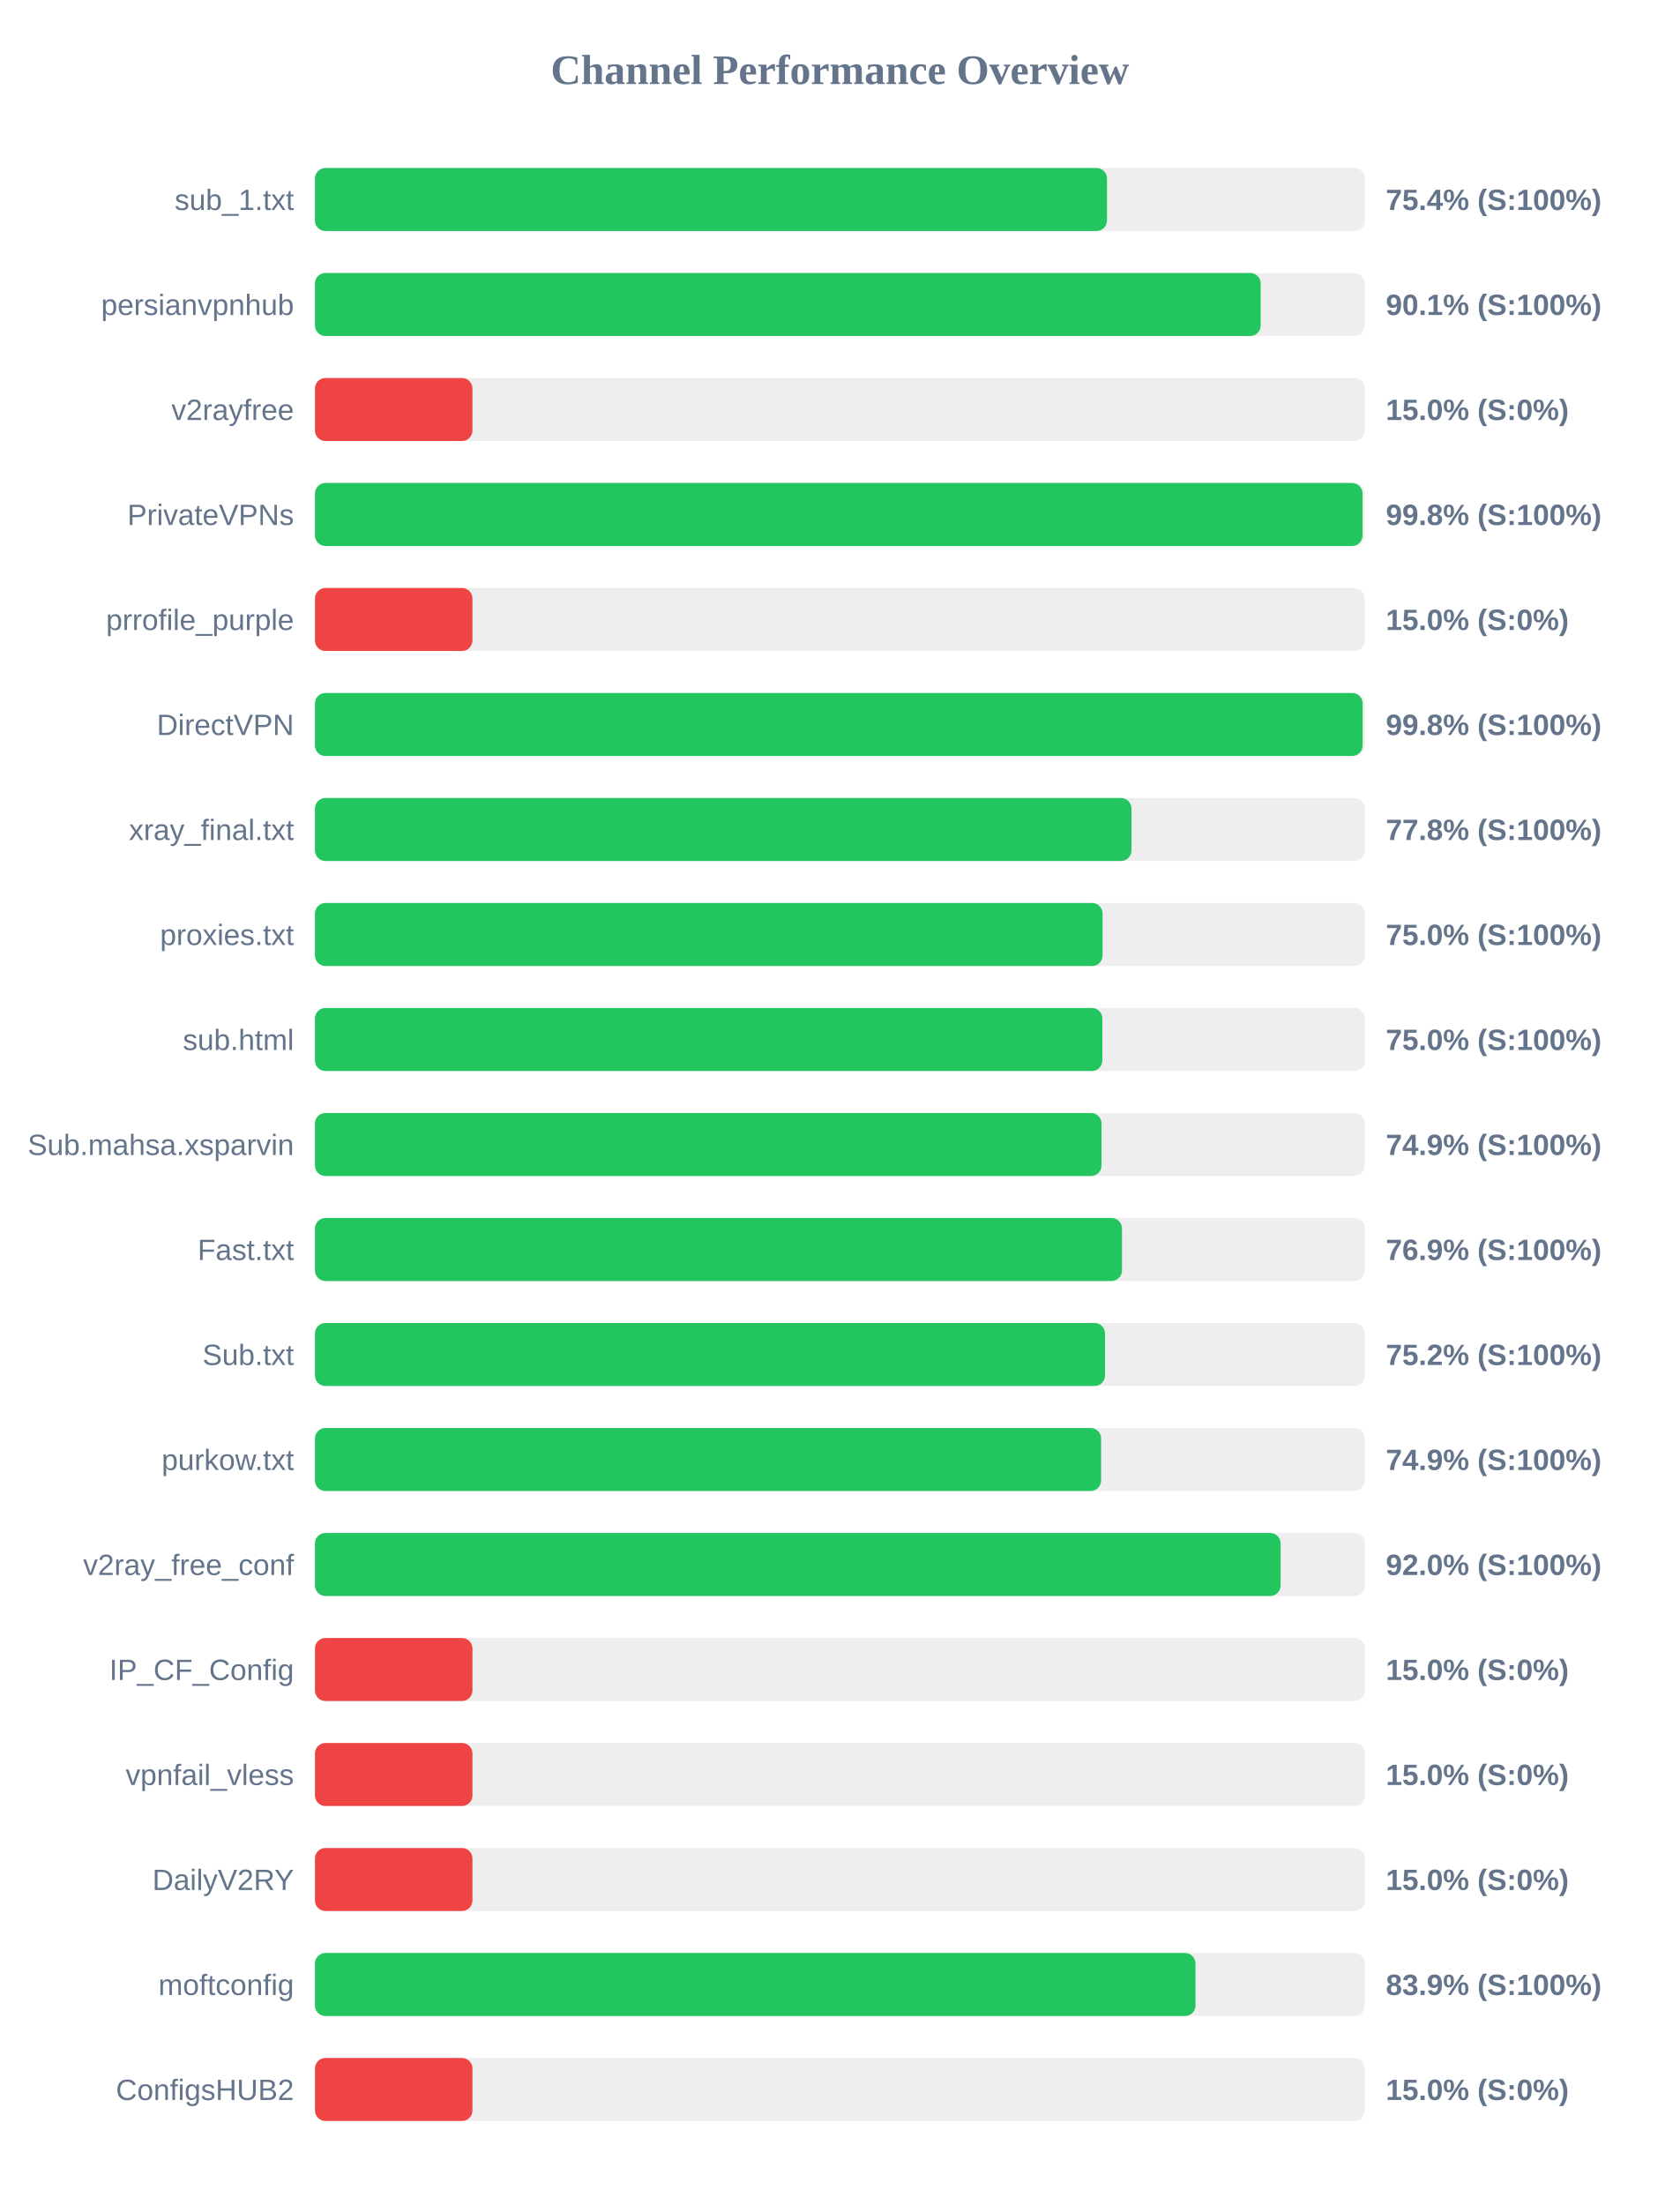
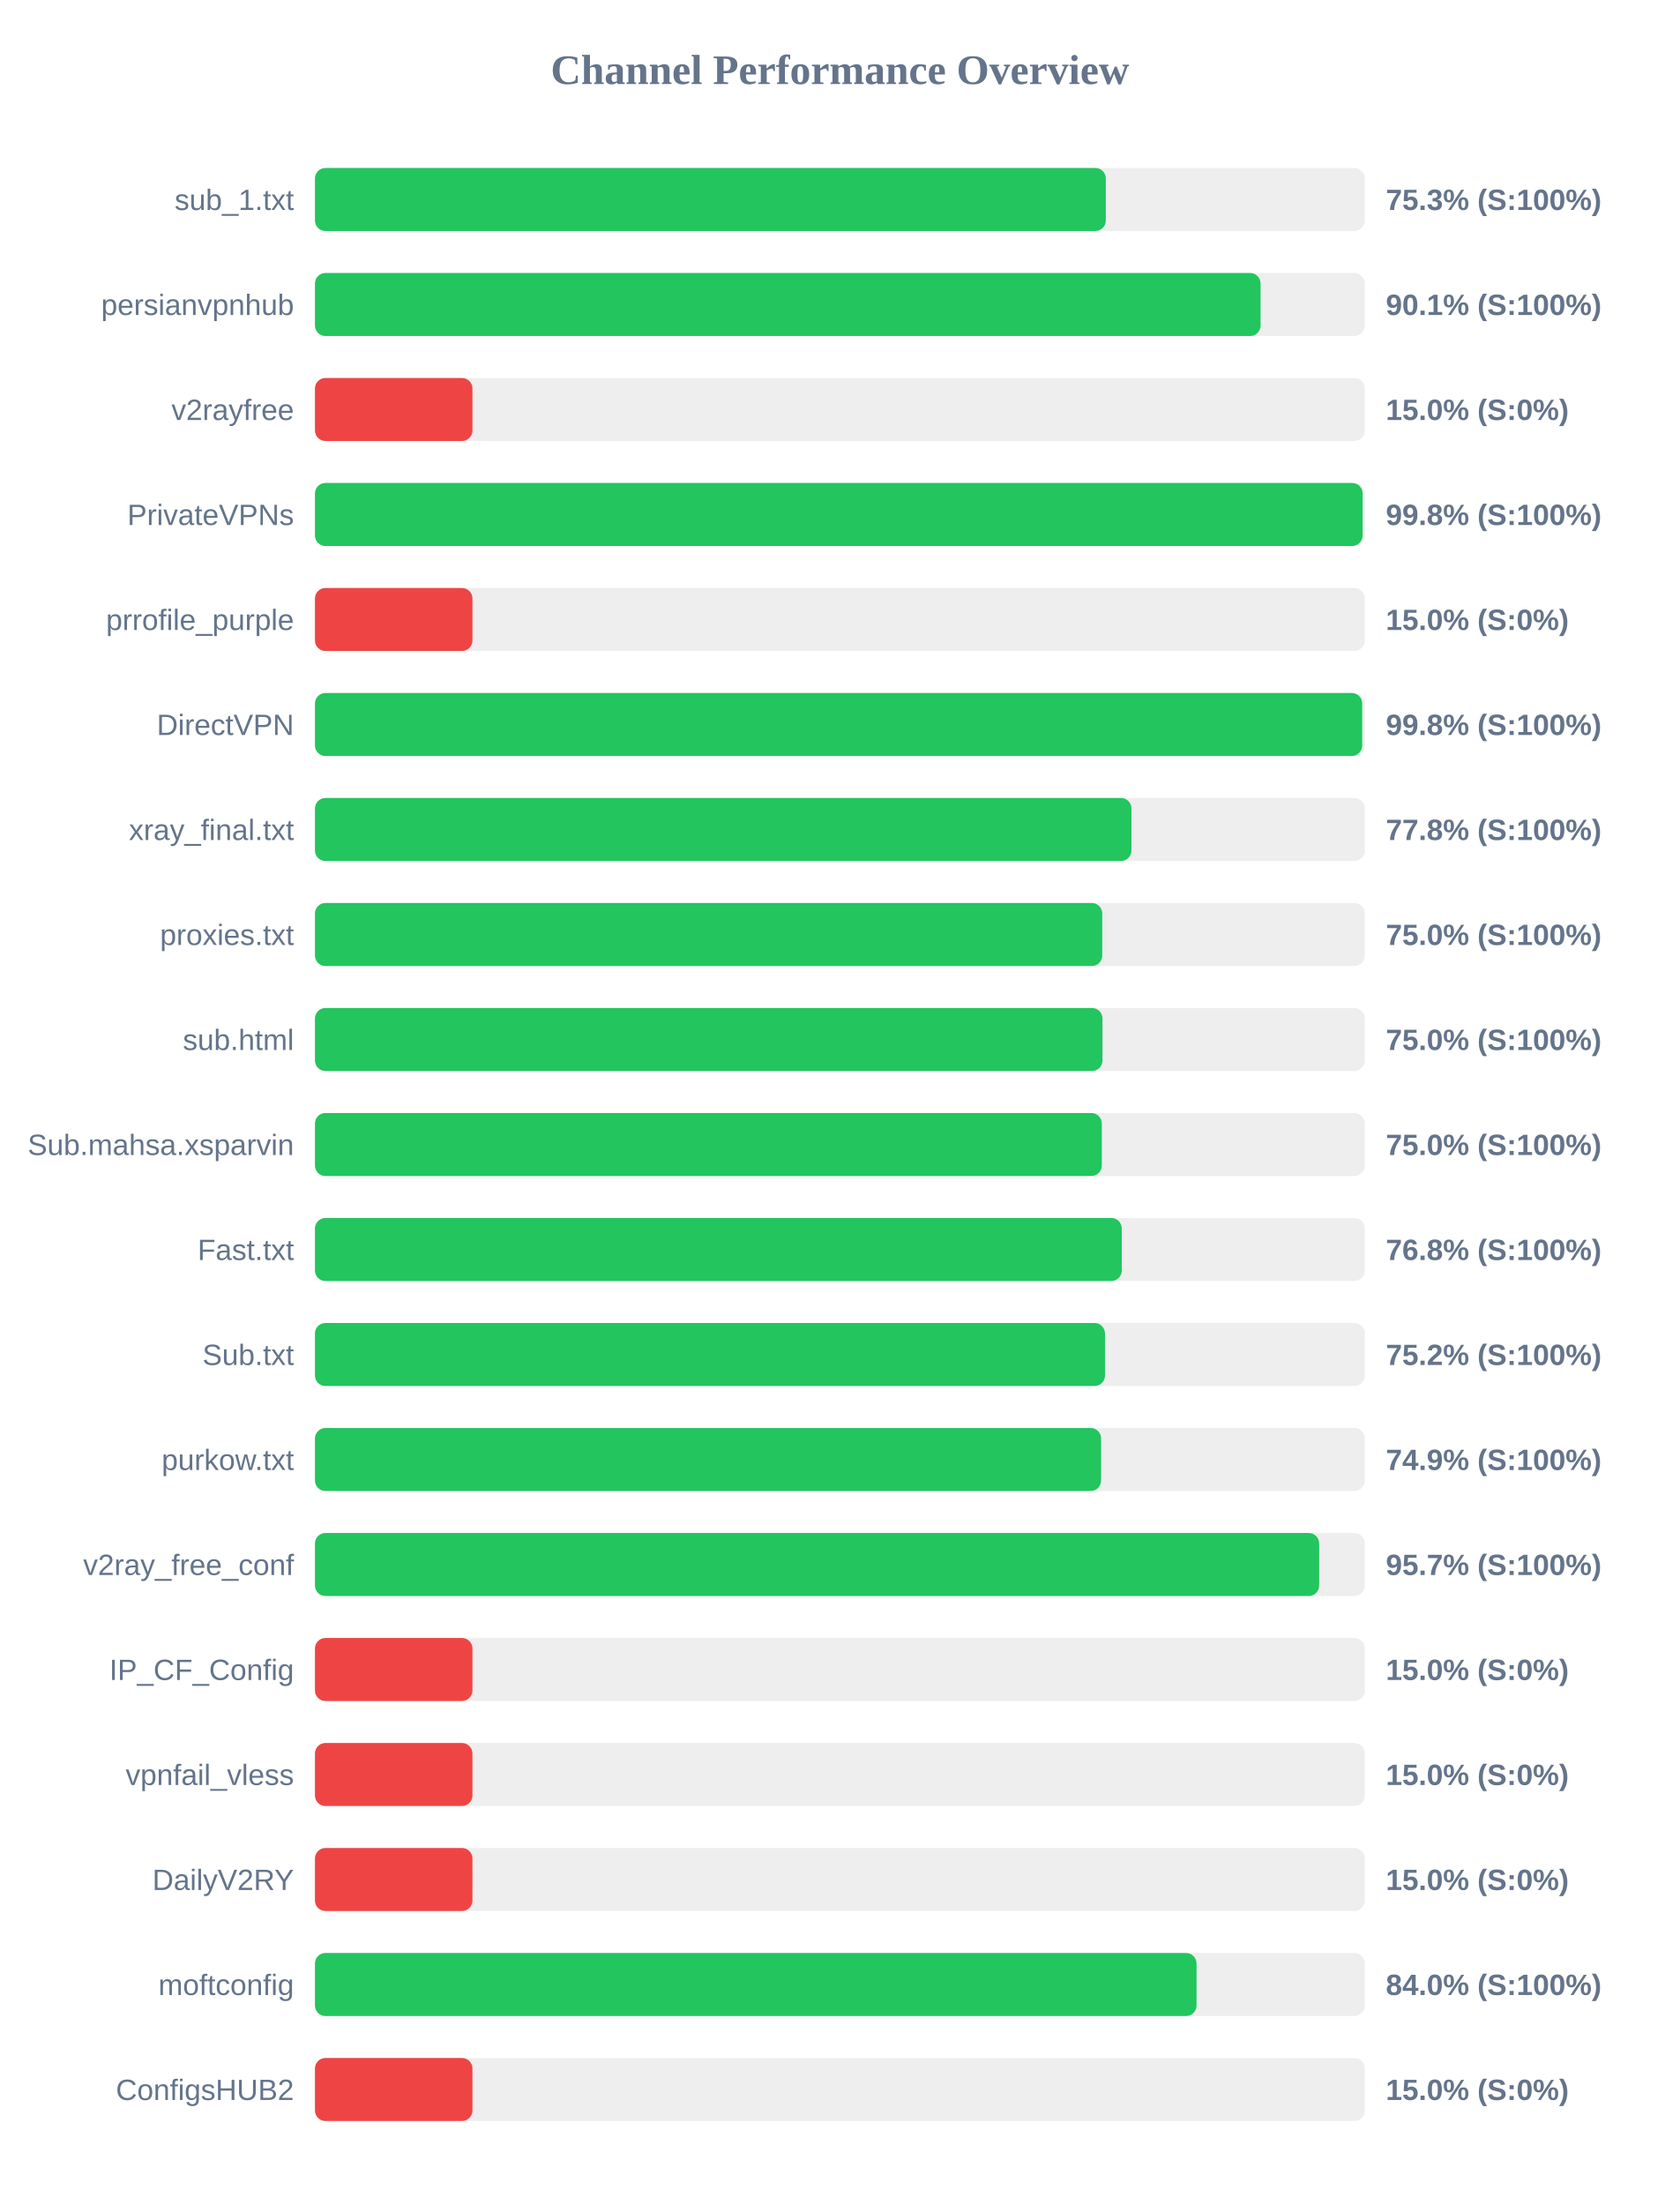
<svg xmlns="http://www.w3.org/2000/svg" width="800" height="1050" version="1.1">
  <style>
        .row { font: 14px Arial; fill: #64748b; }
        .score { font: bold 14px Arial; fill: #64748b; }
    </style>
  <text x="400" y="40" text-anchor="middle" font-size="20px" font-weight="bold" fill="#64748b">Channel Performance Overview</text>
  <rect x="150" y="80" width="500" height="30" fill="#eee" rx="5" />
-   <rect x="150" y="80" width="377.2" height="30" fill="#22c55e" rx="5" />
+   <rect x="150" y="80" width="376.65" height="30" fill="#22c55e" rx="5" />
  <text x="140" y="100" text-anchor="end" class="row">sub_1.txt</text>
-   <text x="660" y="100" text-anchor="start" class="score">75.4% (S:100%)</text>
+   <text x="660" y="100" text-anchor="start" class="score">75.3% (S:100%)</text>
  <rect x="150" y="130" width="500" height="30" fill="#eee" rx="5" />
-   <rect x="150" y="130" width="450.4" height="30" fill="#22c55e" rx="5" />
+   <rect x="150" y="130" width="450.35" height="30" fill="#22c55e" rx="5" />
  <text x="140" y="150" text-anchor="end" class="row">persianvpnhub</text>
  <text x="660" y="150" text-anchor="start" class="score">90.1% (S:100%)</text>
  <rect x="150" y="180" width="500" height="30" fill="#eee" rx="5" />
  <rect x="150" y="180" width="75.0" height="30" fill="#ef4444" rx="5" />
  <text x="140" y="200" text-anchor="end" class="row">v2rayfree</text>
  <text x="660" y="200" text-anchor="start" class="score">15.0% (S:0%)</text>
  <rect x="150" y="230" width="500" height="30" fill="#eee" rx="5" />
-   <rect x="150" y="230" width="498.9" height="30" fill="#22c55e" rx="5" />
+   <rect x="150" y="230" width="498.95" height="30" fill="#22c55e" rx="5" />
  <text x="140" y="250" text-anchor="end" class="row">PrivateVPNs</text>
  <text x="660" y="250" text-anchor="start" class="score">99.8% (S:100%)</text>
  <rect x="150" y="280" width="500" height="30" fill="#eee" rx="5" />
  <rect x="150" y="280" width="75.0" height="30" fill="#ef4444" rx="5" />
  <text x="140" y="300" text-anchor="end" class="row">prrofile_purple</text>
  <text x="660" y="300" text-anchor="start" class="score">15.0% (S:0%)</text>
  <rect x="150" y="330" width="500" height="30" fill="#eee" rx="5" />
-   <rect x="150" y="330" width="498.95" height="30" fill="#22c55e" rx="5" />
+   <rect x="150" y="330" width="498.75" height="30" fill="#22c55e" rx="5" />
  <text x="140" y="350" text-anchor="end" class="row">DirectVPN</text>
  <text x="660" y="350" text-anchor="start" class="score">99.8% (S:100%)</text>
  <rect x="150" y="380" width="500" height="30" fill="#eee" rx="5" />
  <rect x="150" y="380" width="388.85" height="30" fill="#22c55e" rx="5" />
  <text x="140" y="400" text-anchor="end" class="row">xray_final.txt</text>
  <text x="660" y="400" text-anchor="start" class="score">77.8% (S:100%)</text>
  <rect x="150" y="430" width="500" height="30" fill="#eee" rx="5" />
-   <rect x="150" y="430" width="375.1" height="30" fill="#22c55e" rx="5" />
+   <rect x="150" y="430" width="374.95" height="30" fill="#22c55e" rx="5" />
  <text x="140" y="450" text-anchor="end" class="row">proxies.txt</text>
  <text x="660" y="450" text-anchor="start" class="score">75.0% (S:100%)</text>
  <rect x="150" y="480" width="500" height="30" fill="#eee" rx="5" />
-   <rect x="150" y="480" width="375.0" height="30" fill="#22c55e" rx="5" />
+   <rect x="150" y="480" width="375.05" height="30" fill="#22c55e" rx="5" />
  <text x="140" y="500" text-anchor="end" class="row">sub.html</text>
  <text x="660" y="500" text-anchor="start" class="score">75.0% (S:100%)</text>
  <rect x="150" y="530" width="500" height="30" fill="#eee" rx="5" />
-   <rect x="150" y="530" width="374.6" height="30" fill="#22c55e" rx="5" />
+   <rect x="150" y="530" width="374.75" height="30" fill="#22c55e" rx="5" />
  <text x="140" y="550" text-anchor="end" class="row">Sub.mahsa.xsparvin</text>
-   <text x="660" y="550" text-anchor="start" class="score">74.9% (S:100%)</text>
+   <text x="660" y="550" text-anchor="start" class="score">75.0% (S:100%)</text>
  <rect x="150" y="580" width="500" height="30" fill="#eee" rx="5" />
-   <rect x="150" y="580" width="384.35" height="30" fill="#22c55e" rx="5" />
+   <rect x="150" y="580" width="384.25" height="30" fill="#22c55e" rx="5" />
  <text x="140" y="600" text-anchor="end" class="row">Fast.txt</text>
-   <text x="660" y="600" text-anchor="start" class="score">76.9% (S:100%)</text>
+   <text x="660" y="600" text-anchor="start" class="score">76.8% (S:100%)</text>
  <rect x="150" y="630" width="500" height="30" fill="#eee" rx="5" />
  <rect x="150" y="630" width="376.25" height="30" fill="#22c55e" rx="5" />
  <text x="140" y="650" text-anchor="end" class="row">Sub.txt</text>
  <text x="660" y="650" text-anchor="start" class="score">75.2% (S:100%)</text>
  <rect x="150" y="680" width="500" height="30" fill="#eee" rx="5" />
  <rect x="150" y="680" width="374.4" height="30" fill="#22c55e" rx="5" />
  <text x="140" y="700" text-anchor="end" class="row">purkow.txt</text>
  <text x="660" y="700" text-anchor="start" class="score">74.9% (S:100%)</text>
  <rect x="150" y="730" width="500" height="30" fill="#eee" rx="5" />
-   <rect x="150" y="730" width="459.9" height="30" fill="#22c55e" rx="5" />
+   <rect x="150" y="730" width="478.25" height="30" fill="#22c55e" rx="5" />
  <text x="140" y="750" text-anchor="end" class="row">v2ray_free_conf</text>
-   <text x="660" y="750" text-anchor="start" class="score">92.0% (S:100%)</text>
+   <text x="660" y="750" text-anchor="start" class="score">95.7% (S:100%)</text>
  <rect x="150" y="780" width="500" height="30" fill="#eee" rx="5" />
  <rect x="150" y="780" width="75.0" height="30" fill="#ef4444" rx="5" />
  <text x="140" y="800" text-anchor="end" class="row">IP_CF_Config</text>
  <text x="660" y="800" text-anchor="start" class="score">15.0% (S:0%)</text>
  <rect x="150" y="830" width="500" height="30" fill="#eee" rx="5" />
  <rect x="150" y="830" width="75.0" height="30" fill="#ef4444" rx="5" />
  <text x="140" y="850" text-anchor="end" class="row">vpnfail_vless</text>
  <text x="660" y="850" text-anchor="start" class="score">15.0% (S:0%)</text>
  <rect x="150" y="880" width="500" height="30" fill="#eee" rx="5" />
  <rect x="150" y="880" width="75.0" height="30" fill="#ef4444" rx="5" />
  <text x="140" y="900" text-anchor="end" class="row">DailyV2RY</text>
  <text x="660" y="900" text-anchor="start" class="score">15.0% (S:0%)</text>
  <rect x="150" y="930" width="500" height="30" fill="#eee" rx="5" />
-   <rect x="150" y="930" width="419.35" height="30" fill="#22c55e" rx="5" />
+   <rect x="150" y="930" width="419.85" height="30" fill="#22c55e" rx="5" />
  <text x="140" y="950" text-anchor="end" class="row">moftconfig</text>
-   <text x="660" y="950" text-anchor="start" class="score">83.9% (S:100%)</text>
+   <text x="660" y="950" text-anchor="start" class="score">84.0% (S:100%)</text>
  <rect x="150" y="980" width="500" height="30" fill="#eee" rx="5" />
  <rect x="150" y="980" width="75.0" height="30" fill="#ef4444" rx="5" />
  <text x="140" y="1000" text-anchor="end" class="row">ConfigsHUB2</text>
  <text x="660" y="1000" text-anchor="start" class="score">15.0% (S:0%)</text>
</svg>
